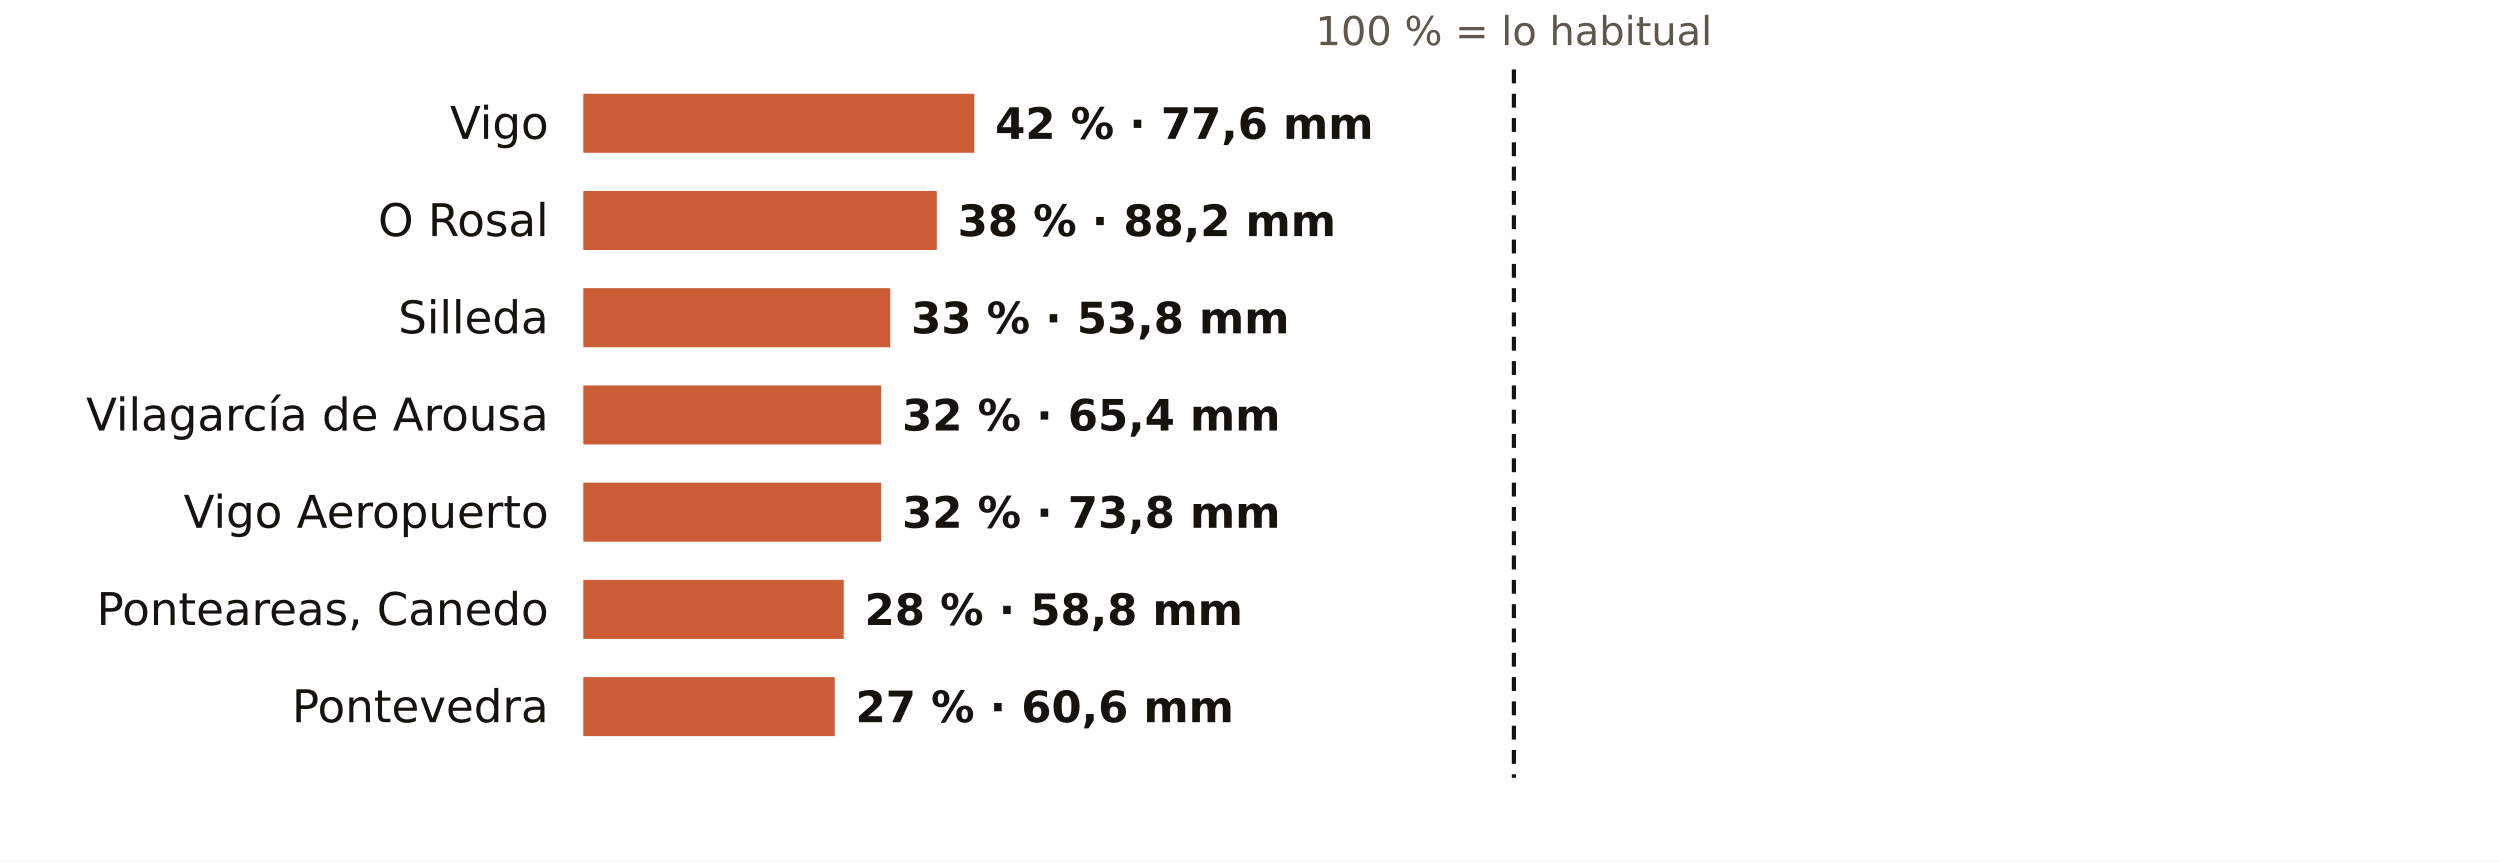
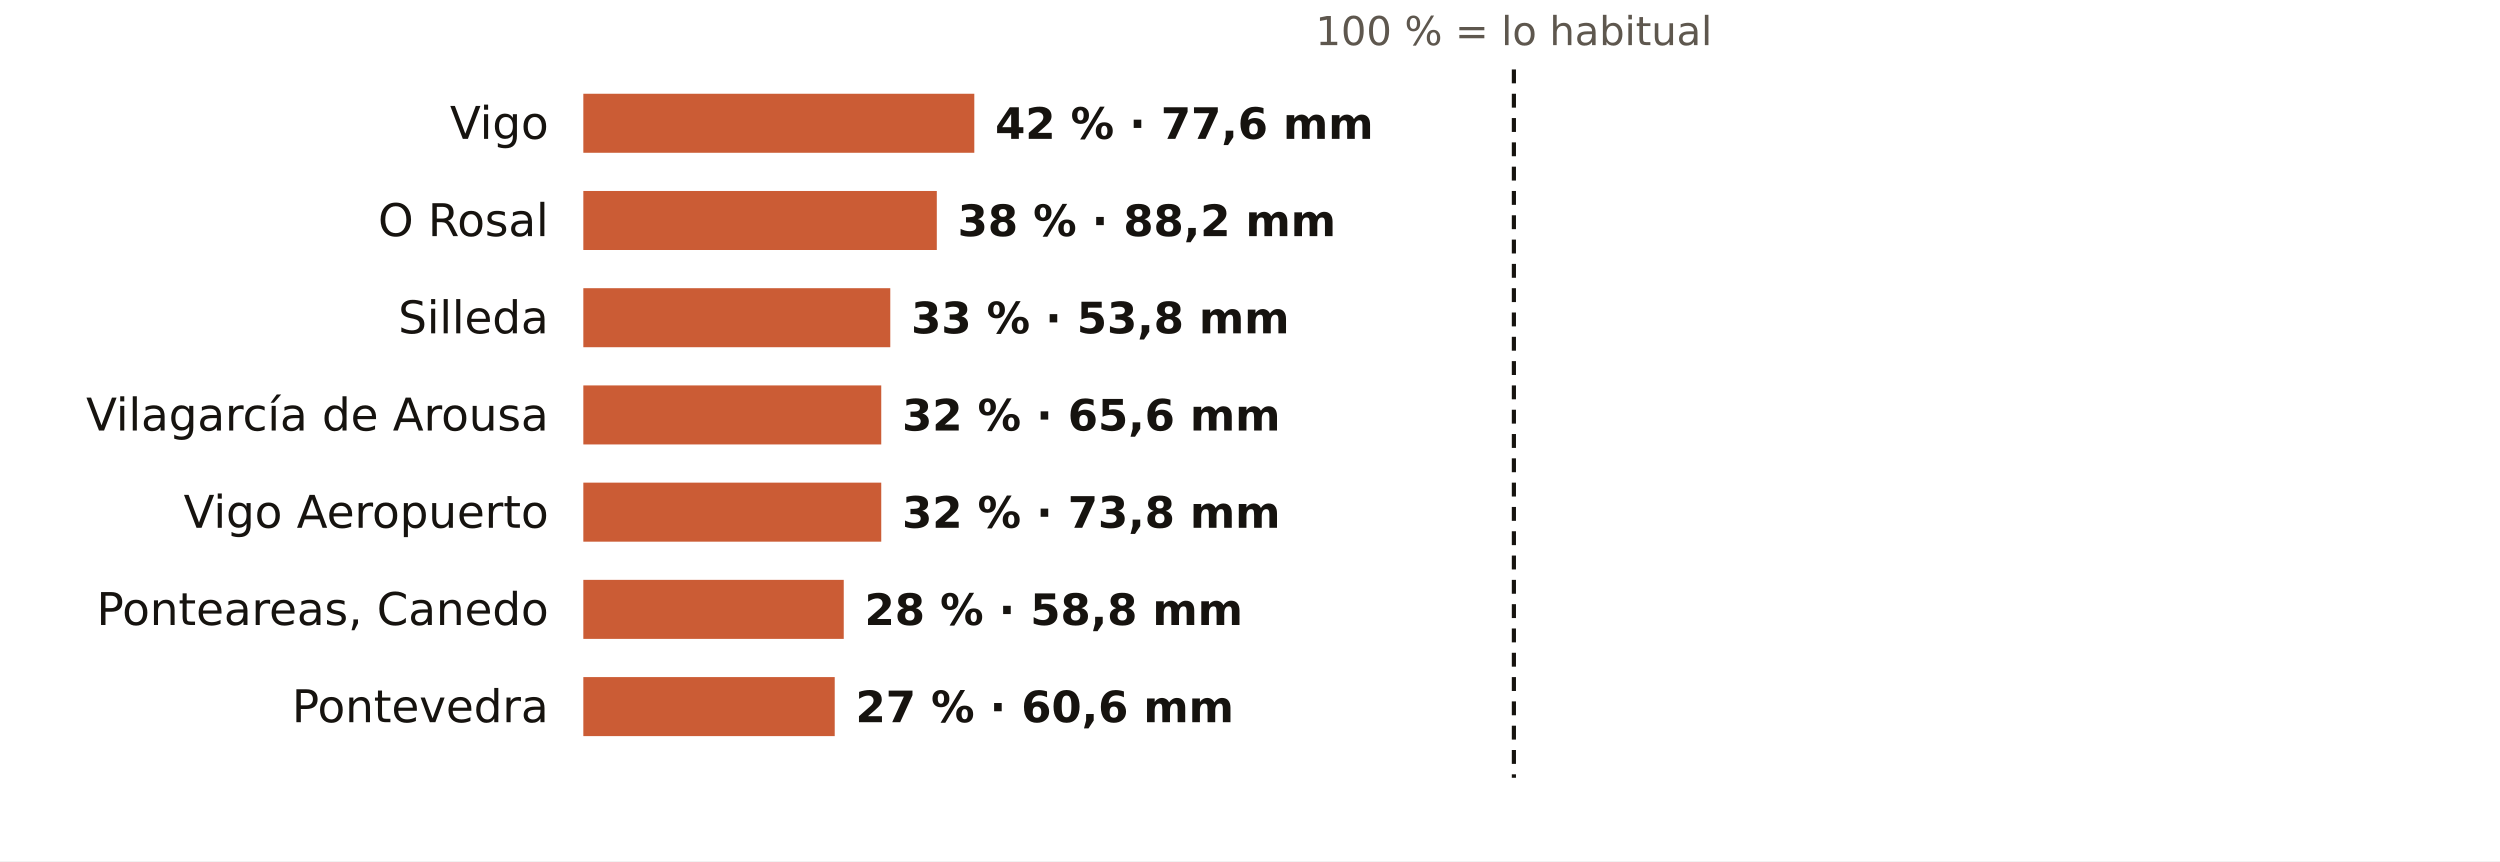
<svg xmlns="http://www.w3.org/2000/svg" viewBox="0 0 720 248" width="720" height="248" role="img" aria-label="El otoño en los pluviómetros de AEMET de Pontevedra: % de lo habitual">
  <rect width="720" height="248" fill="#FFFFFF" />
  <text x="436.0" y="13.0" font-size="11.5" fill="#5E574E" text-anchor="middle" font-weight="400" font-family="Public Sans, DejaVu Sans, Arial, sans-serif">100 % = lo habitual</text>
  <text x="158.0" y="40.0" font-size="13" fill="#16130F" text-anchor="end" font-weight="500" font-family="Public Sans, DejaVu Sans, Arial, sans-serif">Vigo</text>
  <rect x="168" y="27" width="112.6" height="17" fill="#C4461A" opacity="0.88" />
  <text x="286.6" y="40.0" font-size="12.5" fill="#16130F" text-anchor="start" font-weight="600" font-family="Public Sans, DejaVu Sans, Arial, sans-serif">42 % · 77,6 mm</text>
  <text x="158.0" y="68.0" font-size="13" fill="#16130F" text-anchor="end" font-weight="500" font-family="Public Sans, DejaVu Sans, Arial, sans-serif">O Rosal</text>
  <rect x="168" y="55" width="101.8" height="17" fill="#C4461A" opacity="0.88" />
  <text x="275.8" y="68.0" font-size="12.5" fill="#16130F" text-anchor="start" font-weight="600" font-family="Public Sans, DejaVu Sans, Arial, sans-serif">38 % · 88,2 mm</text>
  <text x="158.0" y="96.0" font-size="13" fill="#16130F" text-anchor="end" font-weight="500" font-family="Public Sans, DejaVu Sans, Arial, sans-serif">Silleda</text>
  <rect x="168" y="83" width="88.4" height="17" fill="#C4461A" opacity="0.88" />
  <text x="262.4" y="96.0" font-size="12.5" fill="#16130F" text-anchor="start" font-weight="600" font-family="Public Sans, DejaVu Sans, Arial, sans-serif">33 % · 53,8 mm</text>
  <text x="158.0" y="124.0" font-size="13" fill="#16130F" text-anchor="end" font-weight="500" font-family="Public Sans, DejaVu Sans, Arial, sans-serif">Vilagarcía de Arousa</text>
  <rect x="168" y="111" width="85.8" height="17" fill="#C4461A" opacity="0.88" />
-   <text x="259.8" y="124.0" font-size="12.5" fill="#16130F" text-anchor="start" font-weight="600" font-family="Public Sans, DejaVu Sans, Arial, sans-serif">32 % · 65,4 mm</text>
+   <text x="259.8" y="124.0" font-size="12.5" fill="#16130F" text-anchor="start" font-weight="600" font-family="Public Sans, DejaVu Sans, Arial, sans-serif">32 % · 65,6 mm</text>
  <text x="158.0" y="152.0" font-size="13" fill="#16130F" text-anchor="end" font-weight="500" font-family="Public Sans, DejaVu Sans, Arial, sans-serif">Vigo Aeropuerto</text>
  <rect x="168" y="139" width="85.8" height="17" fill="#C4461A" opacity="0.88" />
  <text x="259.8" y="152.0" font-size="12.5" fill="#16130F" text-anchor="start" font-weight="600" font-family="Public Sans, DejaVu Sans, Arial, sans-serif">32 % · 73,8 mm</text>
  <text x="158.0" y="180.0" font-size="13" fill="#16130F" text-anchor="end" font-weight="500" font-family="Public Sans, DejaVu Sans, Arial, sans-serif">Ponteareas, Canedo</text>
  <rect x="168" y="167" width="75.0" height="17" fill="#C4461A" opacity="0.88" />
  <text x="249.0" y="180.0" font-size="12.5" fill="#16130F" text-anchor="start" font-weight="600" font-family="Public Sans, DejaVu Sans, Arial, sans-serif">28 % · 58,8 mm</text>
  <text x="158.0" y="208.0" font-size="13" fill="#16130F" text-anchor="end" font-weight="500" font-family="Public Sans, DejaVu Sans, Arial, sans-serif">Pontevedra</text>
  <rect x="168" y="195" width="72.4" height="17" fill="#C4461A" opacity="0.88" />
  <text x="246.4" y="208.0" font-size="12.5" fill="#16130F" text-anchor="start" font-weight="600" font-family="Public Sans, DejaVu Sans, Arial, sans-serif">27 % · 60,6 mm</text>
  <line x1="436.0" x2="436.0" y1="20" y2="224" stroke="#16130F" stroke-width="1.2" stroke-dasharray="4 3" />
</svg>
